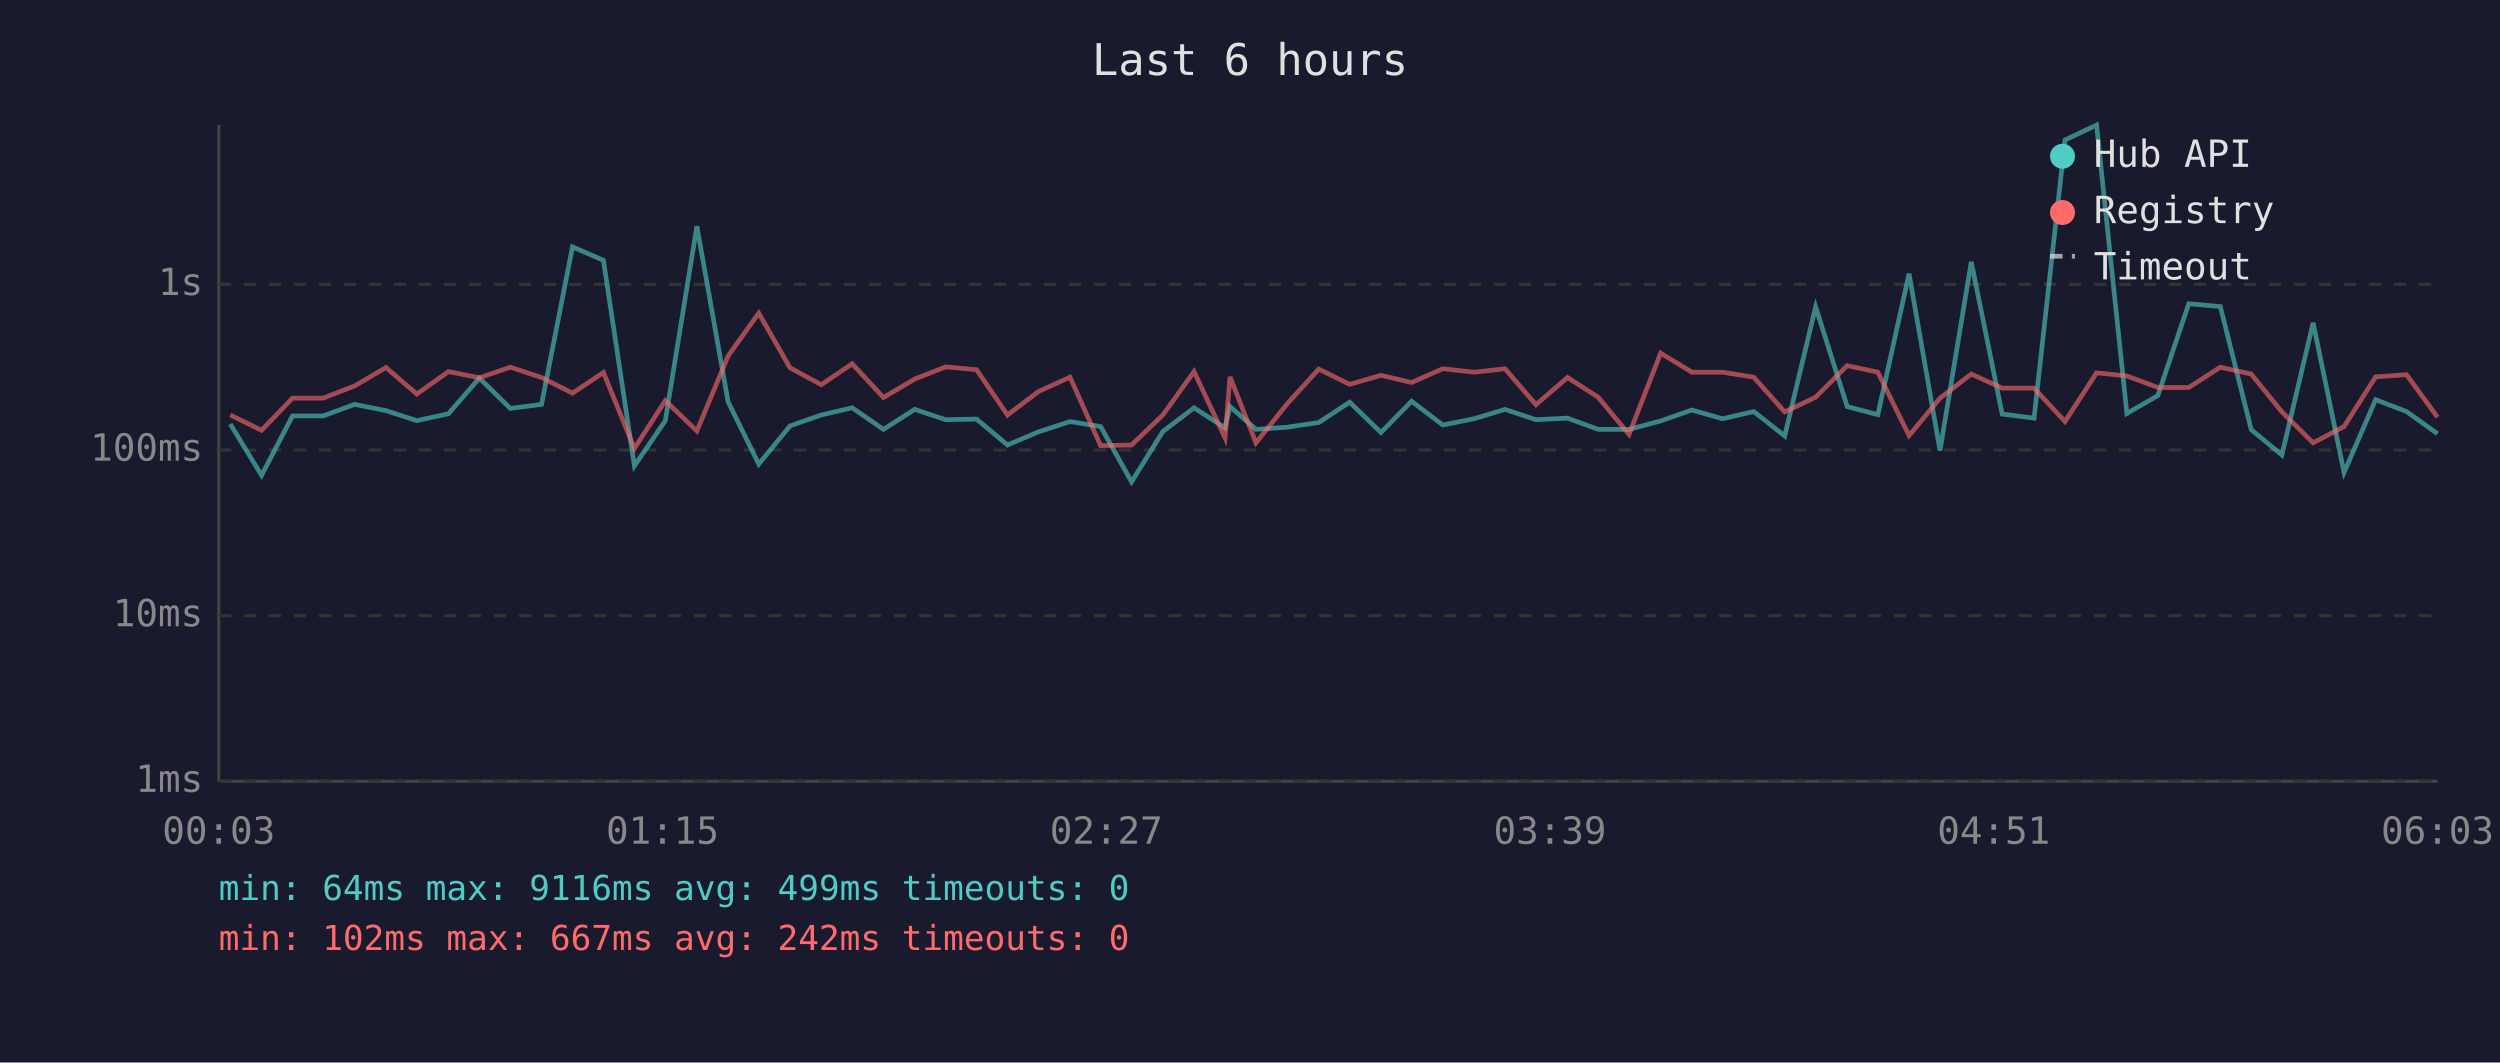
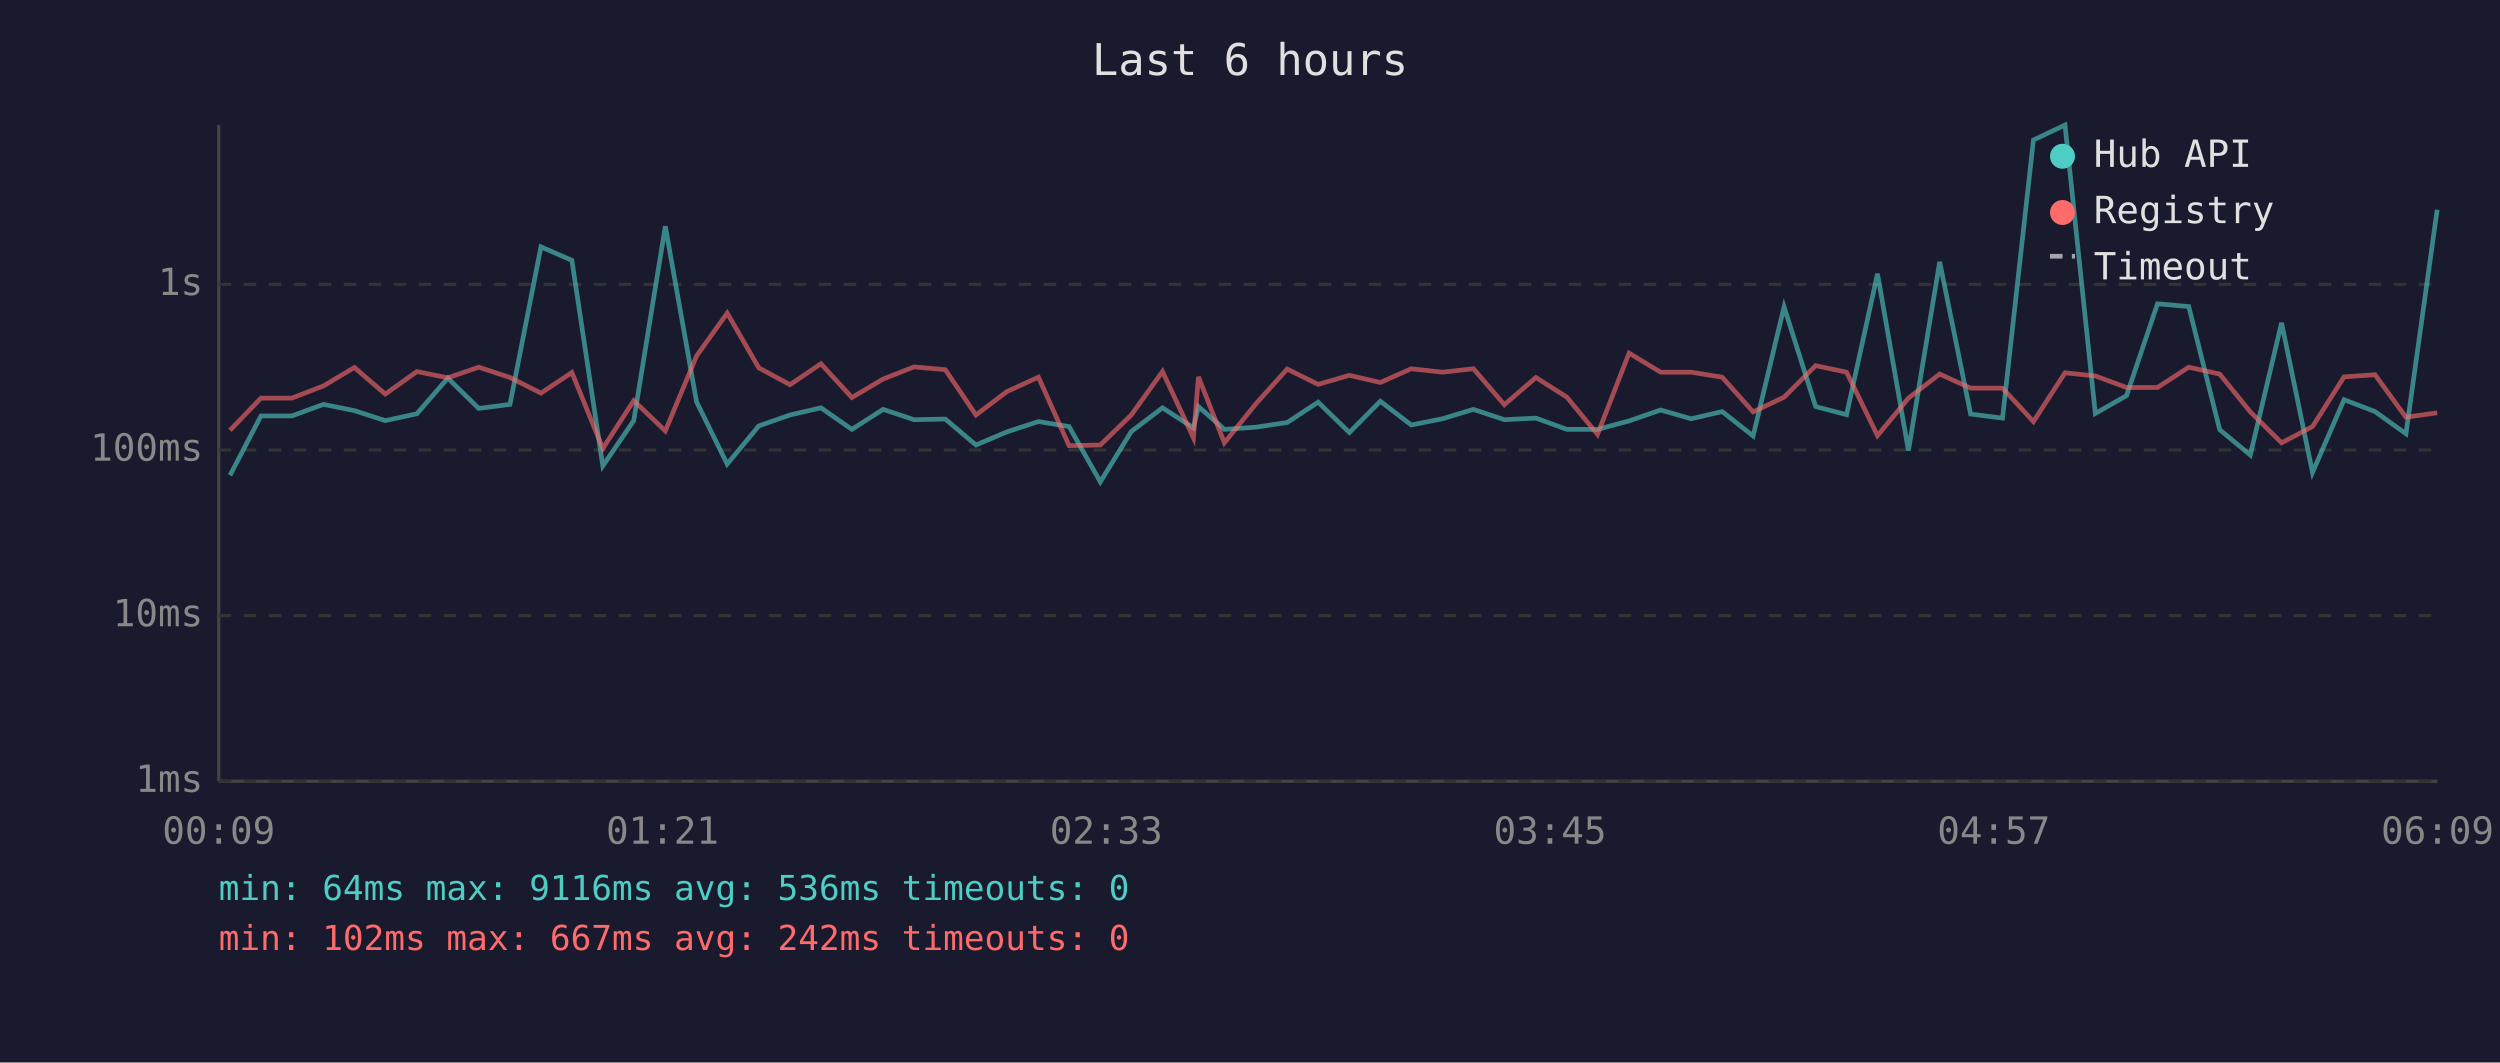
<svg xmlns="http://www.w3.org/2000/svg" viewBox="0 0 800 340" font-family="monospace" font-size="12">
  <rect width="800" height="340" fill="#1a1a2e" />
  <text x="400" y="24" fill="#e0e0e0" font-size="14" text-anchor="middle">Last 6 hours</text>
  <line x1="70" y1="40" x2="70" y2="250" stroke="#444" stroke-width="1" />
  <line x1="70" y1="250" x2="780" y2="250" stroke="#444" stroke-width="1" />
  <line x1="70" y1="250" x2="780" y2="250" stroke="#333" stroke-width="1" stroke-dasharray="4" />
  <text x="65" y="250" fill="#888" text-anchor="end" dominant-baseline="middle">1ms</text>
  <line x1="70" y1="197" x2="780" y2="197" stroke="#333" stroke-width="1" stroke-dasharray="4" />
  <text x="65" y="197" fill="#888" text-anchor="end" dominant-baseline="middle">10ms</text>
  <line x1="70" y1="144" x2="780" y2="144" stroke="#333" stroke-width="1" stroke-dasharray="4" />
  <text x="65" y="144" fill="#888" text-anchor="end" dominant-baseline="middle">100ms</text>
  <line x1="70" y1="91" x2="780" y2="91" stroke="#333" stroke-width="1" stroke-dasharray="4" />
  <text x="65" y="91" fill="#888" text-anchor="end" dominant-baseline="middle">1s</text>
-   <text x="70" y="270" fill="#888" text-anchor="middle">00:03</text>
-   <text x="212" y="270" fill="#888" text-anchor="middle">01:15</text>
-   <text x="354" y="270" fill="#888" text-anchor="middle">02:27</text>
-   <text x="496" y="270" fill="#888" text-anchor="middle">03:39</text>
-   <text x="638" y="270" fill="#888" text-anchor="middle">04:51</text>
-   <text x="780" y="270" fill="#888" text-anchor="middle">06:03</text>
-   <polyline points="73.7,135.7 83.7,152.1 93.6,133.1 103.4,133.1 113.5,129.4 123.5,131.4 133.4,134.6 143.5,132.4 153.4,121.0 163.3,130.7 173.3,129.4 183.2,79.0 193.1,83.3 203.0,149.1 212.9,134.6 223.0,72.4 233.0,128.6 242.8,148.5 252.8,136.3 262.8,132.8 272.7,130.5 282.7,137.4 292.7,131.0 302.6,134.3 312.5,134.1 322.4,142.4 332.3,138.2 342.4,134.9 352.2,136.5 362.1,154.2 372.1,138.1 382.1,130.5 392.0,136.9 393.6,130.1 401.9,137.4 411.9,136.7 422.0,135.2 431.9,128.7 441.9,138.4 451.7,128.4 461.7,136.0 471.7,134.0 481.6,131.0 491.5,134.3 501.6,133.8 511.4,137.4 521.3,137.4 531.4,134.7 541.4,131.2 551.2,134.0 561.2,131.7 571.1,139.5 581.0,98.2 591.1,130.1 600.9,132.7 610.9,87.6 620.8,144.2 630.8,83.8 640.7,132.5 650.9,133.8 660.8,44.8 670.9,40.0 680.6,132.3 690.5,126.6 700.4,97.2 710.5,98.1 720.4,137.5 730.2,145.6 740.2,103.3 750.1,151.2 760.2,127.9 770.1,131.7 780.0,138.8" fill="none" stroke="#4ecdc4" stroke-width="1.5" opacity="0.6" />
-   <polyline points="73.7,132.8 83.7,137.7 93.6,127.4 103.4,127.4 113.5,123.5 123.5,117.6 133.4,126.1 143.5,118.9 153.4,120.9 163.3,117.5 173.3,120.8 183.2,125.8 193.1,119.2 203.0,143.5 212.9,128.2 223.0,137.9 233.0,113.9 242.8,100.2 252.8,117.7 262.8,123.1 272.7,116.4 282.7,127.2 292.7,121.3 302.6,117.4 312.5,118.3 322.4,132.8 332.3,125.3 342.4,120.7 352.2,142.6 362.1,142.4 372.1,132.8 382.1,118.9 392.0,140.1 393.6,120.6 401.9,141.7 411.9,129.2 422.0,118.1 431.9,123.0 441.9,120.1 451.7,122.4 461.7,118.0 471.7,119.1 481.6,118.0 491.5,129.5 501.6,120.8 511.4,127.1 521.3,139.0 531.4,113.0 541.4,119.1 551.2,119.1 561.2,120.7 571.1,131.8 581.0,127.1 591.1,117.0 600.9,119.1 610.9,139.4 620.8,127.4 630.8,119.7 640.7,124.2 650.9,124.2 660.8,134.9 670.9,119.3 680.6,120.3 690.5,124.0 700.4,124.0 710.5,117.5 720.4,119.7 730.2,131.8 740.2,141.7 750.1,136.5 760.2,120.6 770.1,119.9 780.0,133.5" fill="none" stroke="#ff6b6b" stroke-width="1.5" opacity="0.6" />
+   <text x="70" y="270" fill="#888" text-anchor="middle">00:09</text>
+   <text x="212" y="270" fill="#888" text-anchor="middle">01:21</text>
+   <text x="354" y="270" fill="#888" text-anchor="middle">02:33</text>
+   <text x="496" y="270" fill="#888" text-anchor="middle">03:45</text>
+   <text x="638" y="270" fill="#888" text-anchor="middle">04:57</text>
+   <text x="780" y="270" fill="#888" text-anchor="middle">06:09</text>
+   <polyline points="73.6,152.1 83.5,133.1 93.4,133.1 103.5,129.4 113.4,131.4 123.3,134.6 133.4,132.4 143.3,121.0 153.2,130.7 163.2,129.4 173.1,79.0 183.0,83.3 192.9,149.1 202.8,134.6 212.9,72.4 222.9,128.6 232.7,148.5 242.8,136.3 252.8,132.8 262.7,130.5 272.6,137.4 282.6,131.0 292.5,134.3 302.5,134.1 312.3,142.4 322.2,138.2 332.3,134.9 342.1,136.5 352.1,154.2 362.0,138.1 372.0,130.5 381.9,136.9 383.5,130.1 391.8,137.4 401.9,136.7 411.9,135.2 421.8,128.7 431.8,138.4 441.7,128.4 451.6,136.0 461.6,134.0 471.5,131.0 481.4,134.3 491.5,133.8 501.4,137.4 511.2,137.4 521.3,134.7 531.4,131.2 541.2,134.0 551.1,131.7 561.0,139.5 570.9,98.2 581.0,130.1 590.9,132.7 600.8,87.6 610.7,144.2 620.7,83.8 630.6,132.5 640.8,133.8 650.7,44.8 660.8,40.0 670.5,132.3 680.5,126.6 690.4,97.2 700.4,98.1 710.3,137.5 720.1,145.6 730.1,103.3 740.0,151.2 750.1,127.9 760.0,131.7 769.9,138.8 779.9,67.1" fill="none" stroke="#4ecdc4" stroke-width="1.5" opacity="0.6" />
+   <polyline points="73.6,137.7 83.5,127.4 93.4,127.4 103.5,123.5 113.4,117.6 123.3,126.1 133.4,118.9 143.3,120.9 153.2,117.5 163.2,120.8 173.1,125.8 183.0,119.2 192.9,143.5 202.8,128.2 212.9,137.9 222.9,113.9 232.7,100.2 242.8,117.7 252.8,123.1 262.7,116.4 272.6,127.2 282.6,121.3 292.5,117.4 302.5,118.3 312.3,132.8 322.2,125.3 332.3,120.7 342.1,142.6 352.1,142.4 362.0,132.8 372.0,118.9 381.9,140.1 383.5,120.6 391.8,141.7 401.9,129.2 411.9,118.1 421.8,123.0 431.8,120.1 441.7,122.4 451.6,118.0 461.6,119.1 471.5,118.0 481.4,129.5 491.5,120.8 501.4,127.1 511.2,139.0 521.3,113.0 531.4,119.1 541.2,119.1 551.1,120.7 561.0,131.8 570.9,127.1 581.0,117.0 590.9,119.1 600.8,139.4 610.7,127.4 620.7,119.7 630.6,124.2 640.8,124.2 650.7,134.9 660.8,119.3 670.5,120.3 680.5,124.0 690.4,124.0 700.4,117.5 710.3,119.7 720.1,131.8 730.1,141.7 740.0,136.5 750.1,120.6 760.0,119.9 769.9,133.5 779.9,132.1" fill="none" stroke="#ff6b6b" stroke-width="1.5" opacity="0.6" />
  <circle cx="660" cy="50" r="4" fill="#4ecdc4" />
  <text x="670" y="50" fill="#e0e0e0" dominant-baseline="middle">Hub API</text>
  <circle cx="660" cy="68" r="4" fill="#ff6b6b" />
  <text x="670" y="68" fill="#e0e0e0" dominant-baseline="middle">Registry</text>
  <line x1="656" y1="82" x2="664" y2="82" stroke="#e0e0e0" stroke-width="1.5" stroke-dasharray="4,3" opacity="0.7" />
  <text x="670" y="86" fill="#e0e0e0" dominant-baseline="middle">Timeout</text>
-   <text x="70" y="288" fill="#4ecdc4" font-size="11">min: 64ms  max: 9116ms  avg: 499ms  timeouts: 0</text>
+   <text x="70" y="288" fill="#4ecdc4" font-size="11">min: 64ms  max: 9116ms  avg: 536ms  timeouts: 0</text>
  <text x="70" y="304" fill="#ff6b6b" font-size="11">min: 102ms  max: 667ms  avg: 242ms  timeouts: 0</text>
</svg>
